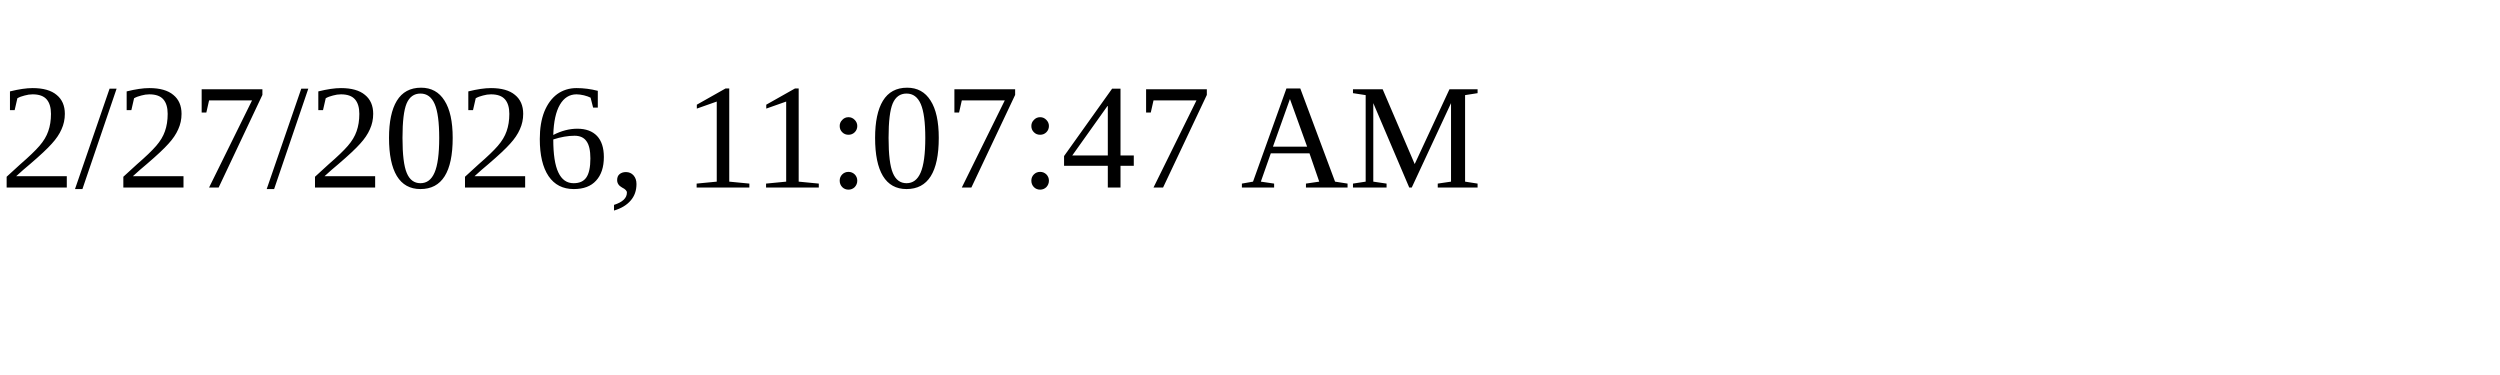
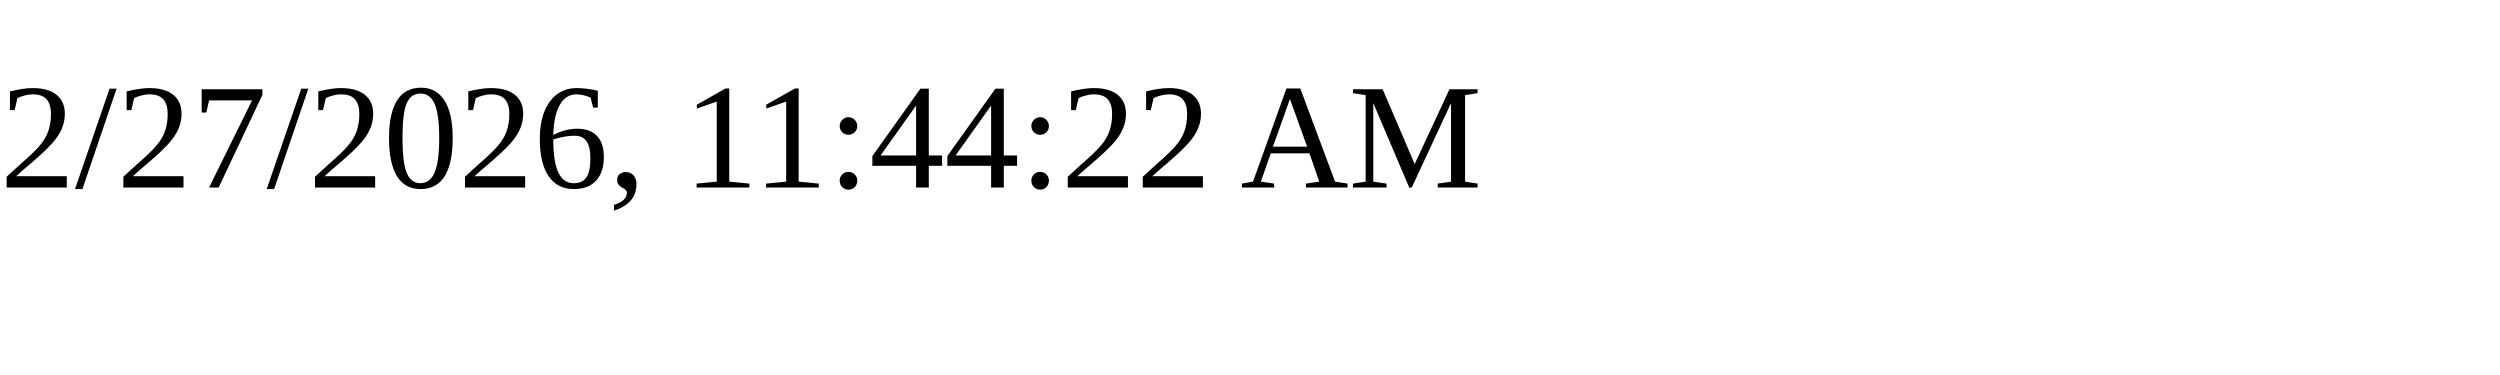
<svg xmlns="http://www.w3.org/2000/svg" height="30" width="200">
-   <text x="0" y="15">2/27/2026, 11:07:47 AM</text>
+   <text x="0" y="15">2/27/2026, 11:44:22 AM</text>
</svg>
